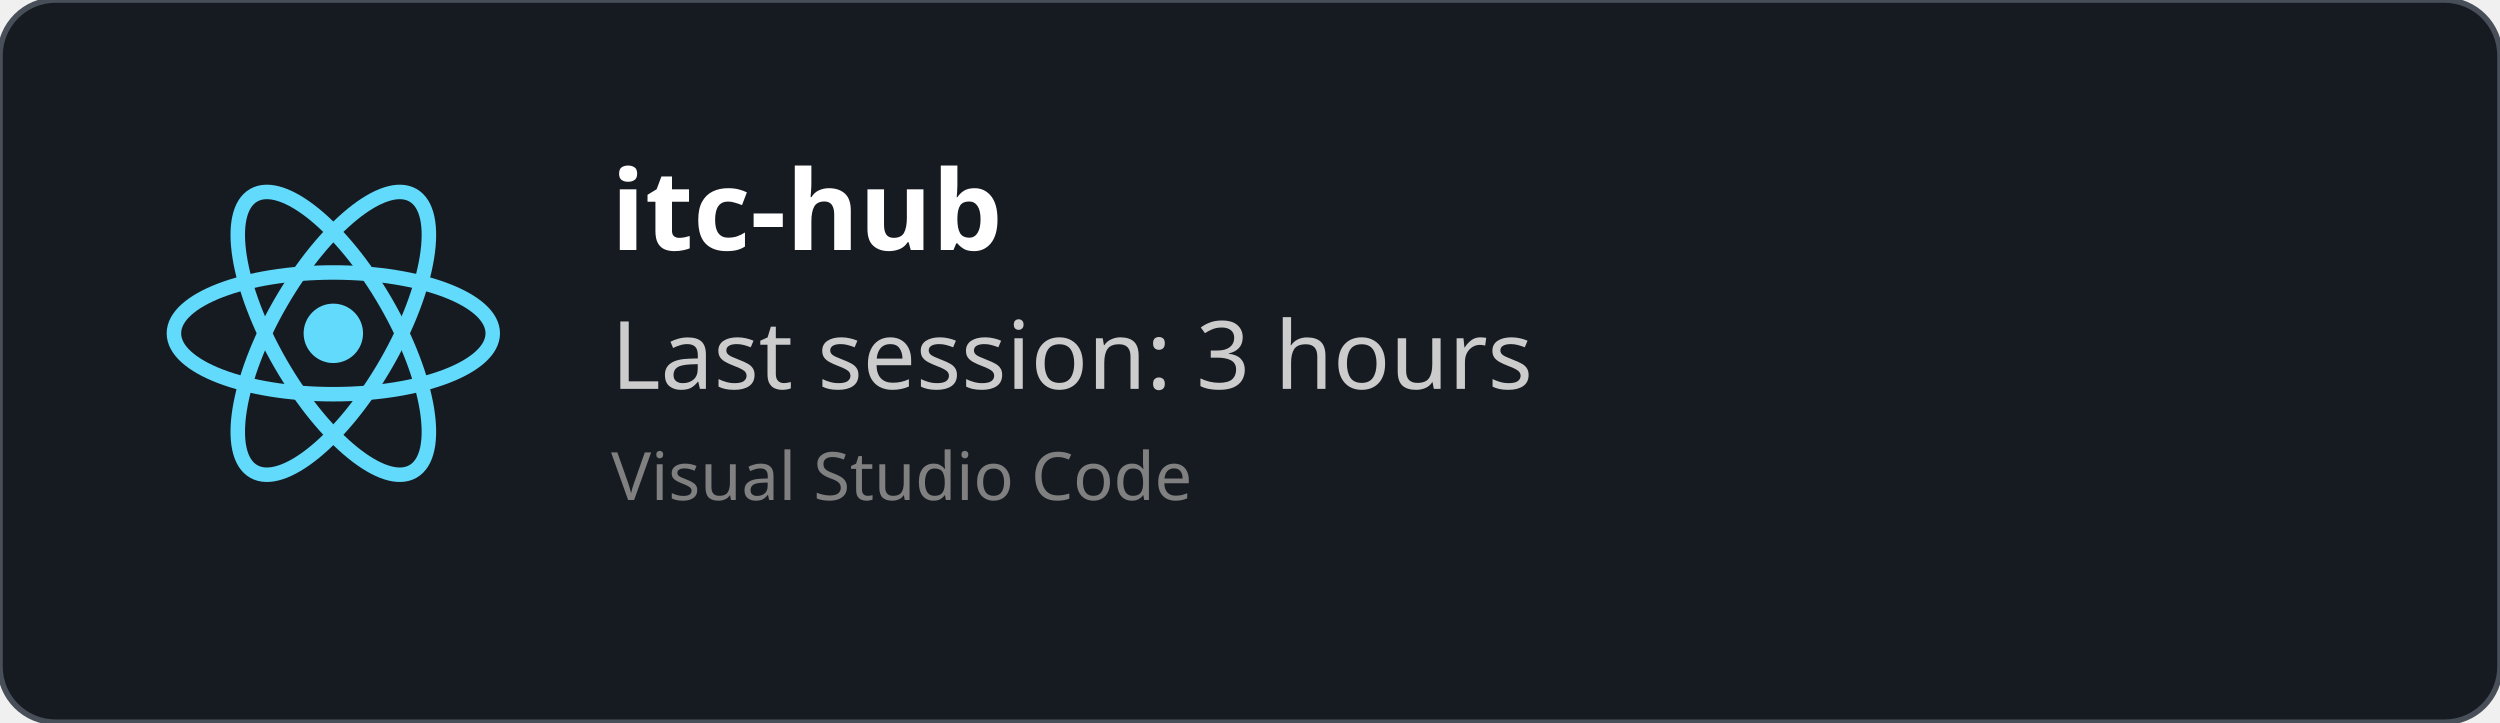
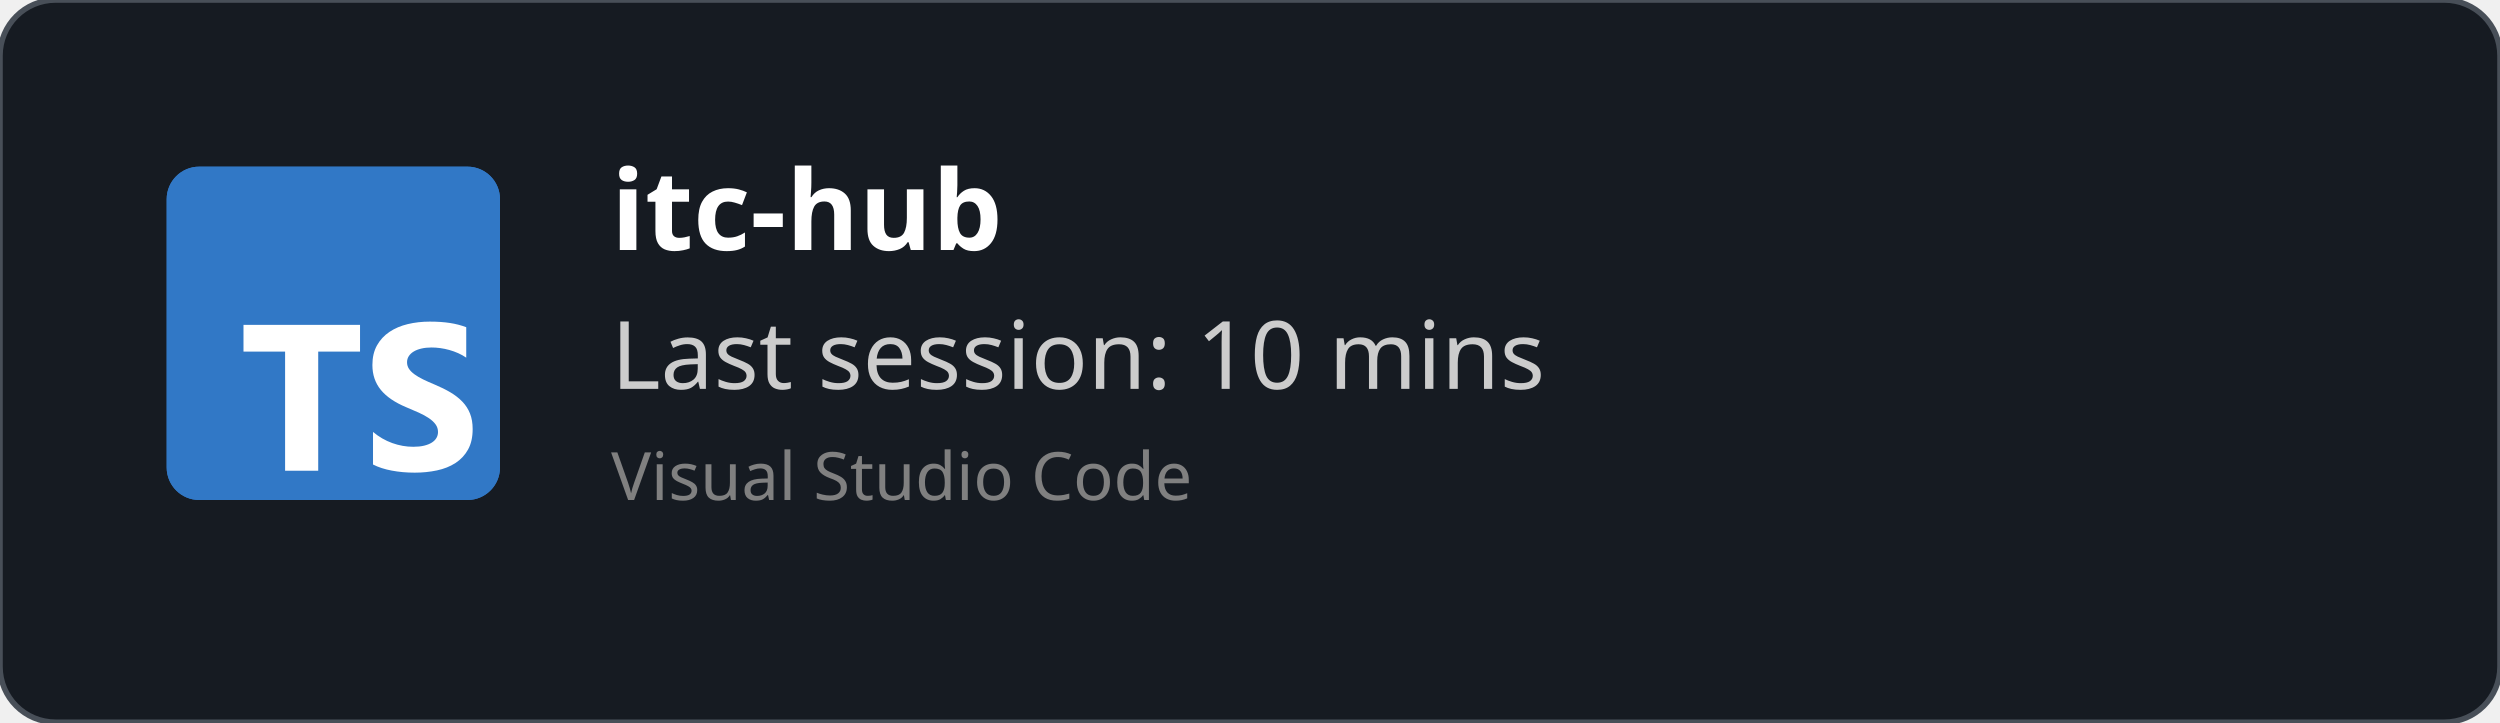
<svg xmlns="http://www.w3.org/2000/svg" width="450" height="130" viewBox="0 0 450 130" fill="none" role="img">
  <style>
    *{
        font-family: 'Segoe UI', Ubuntu, monospace
    }
    </style>
  <defs>
    <clipPath id="horizontalClip" x="20" y="20" width="500" height="200">
      <rect x="90" y="20" width="300" height="50" />
    </clipPath>
  </defs>
  <rect width="450" height="130" fill="rgba(22,27,34)" stroke="#484f58" stroke-width="1" fill-opacity="1" stroke-opacity="1" x="0" y="0" rx="10px" ry="10px">
    </rect>
-   <svg height="60" width="60" x="30" y="30" viewBox="-11.5 -10.232 23 20.463">
-     <circle cx="0" cy="0" r="2.05" fill="#61dafb" />
-     <g stroke="#61dafb" stroke-width="1" fill="none">
-       <ellipse rx="11" ry="4.2" />
-       <ellipse rx="11" ry="4.2" transform="rotate(60)" />
-       <ellipse rx="11" ry="4.2" transform="rotate(120)" />
-     </g>
+   <svg fill="none" height="60" viewBox="0 0 512 512" width="60" x="30" y="30">
+     <rect fill="#3178c6" height="512" rx="50" width="512" />
+     <rect fill="#3178c6" height="512" rx="50" width="512" />
+     <path clip-rule="evenodd" d="m316.939 407.424v50.061c8.138 4.172 17.763 7.3 28.875 9.386s22.823 3.129 35.135 3.129c11.999 0 23.397-1.147 34.196-3.442 10.799-2.294 20.268-6.075 28.406-11.342 8.138-5.266 14.581-12.15 19.328-20.65s7.121-19.007 7.121-31.522c0-9.074-1.356-17.026-4.069-23.857s-6.625-12.906-11.738-18.225c-5.112-5.319-11.242-10.091-18.389-14.315s-15.207-8.213-24.18-11.967c-6.573-2.712-12.468-5.345-17.685-7.9-5.217-2.556-9.651-5.163-13.303-7.822-3.652-2.66-6.469-5.476-8.451-8.448-1.982-2.973-2.974-6.336-2.974-10.091 0-3.441.887-6.544 2.661-9.308s4.278-5.136 7.512-7.118c3.235-1.981 7.199-3.52 11.894-4.615 4.696-1.095 9.912-1.642 15.651-1.642 4.173 0 8.581.313 13.224.938 4.643.626 9.312 1.591 14.008 2.894 4.695 1.304 9.259 2.947 13.694 4.928 4.434 1.982 8.529 4.276 12.285 6.884v-46.776c-7.616-2.92-15.937-5.084-24.962-6.492s-19.381-2.112-31.066-2.112c-11.895 0-23.163 1.278-33.805 3.833s-20.006 6.544-28.093 11.967c-8.086 5.424-14.476 12.333-19.171 20.729-4.695 8.395-7.043 18.433-7.043 30.114 0 14.914 4.304 27.638 12.912 38.172 8.607 10.533 21.675 19.45 39.204 26.751 6.886 2.816 13.303 5.579 19.25 8.291s11.086 5.528 15.415 8.448c4.33 2.92 7.747 6.101 10.252 9.543 2.504 3.441 3.756 7.352 3.756 11.733 0 3.233-.783 6.231-2.348 8.995s-3.939 5.162-7.121 7.196-7.147 3.624-11.894 4.771c-4.748 1.148-10.303 1.721-16.668 1.721-10.851 0-21.597-1.903-32.24-5.71-10.642-3.806-20.502-9.516-29.579-17.13zm-84.159-123.342h64.22v-41.082h-179v41.082h63.906v182.918h50.874z" fill="#fff" fill-rule="evenodd" />
  </svg>
  <text x="110" y="45" font-size="20" clip-path="url(#horizontalClip)" font-weight="bold" font-family="Ubuntu" fill="white">
    itc-hub
    </text>
  <text x="110" y="70" font-size="17px" font-family="Ubuntu" fill="#ccc">
-     Last session: 3 hours
+     Last session: 10 mins
    </text>
  <text x="110" y="90" font-size="12px" font-family="Ubuntu" fill="grey">
    Visual Studio Code
    </text>
</svg>
